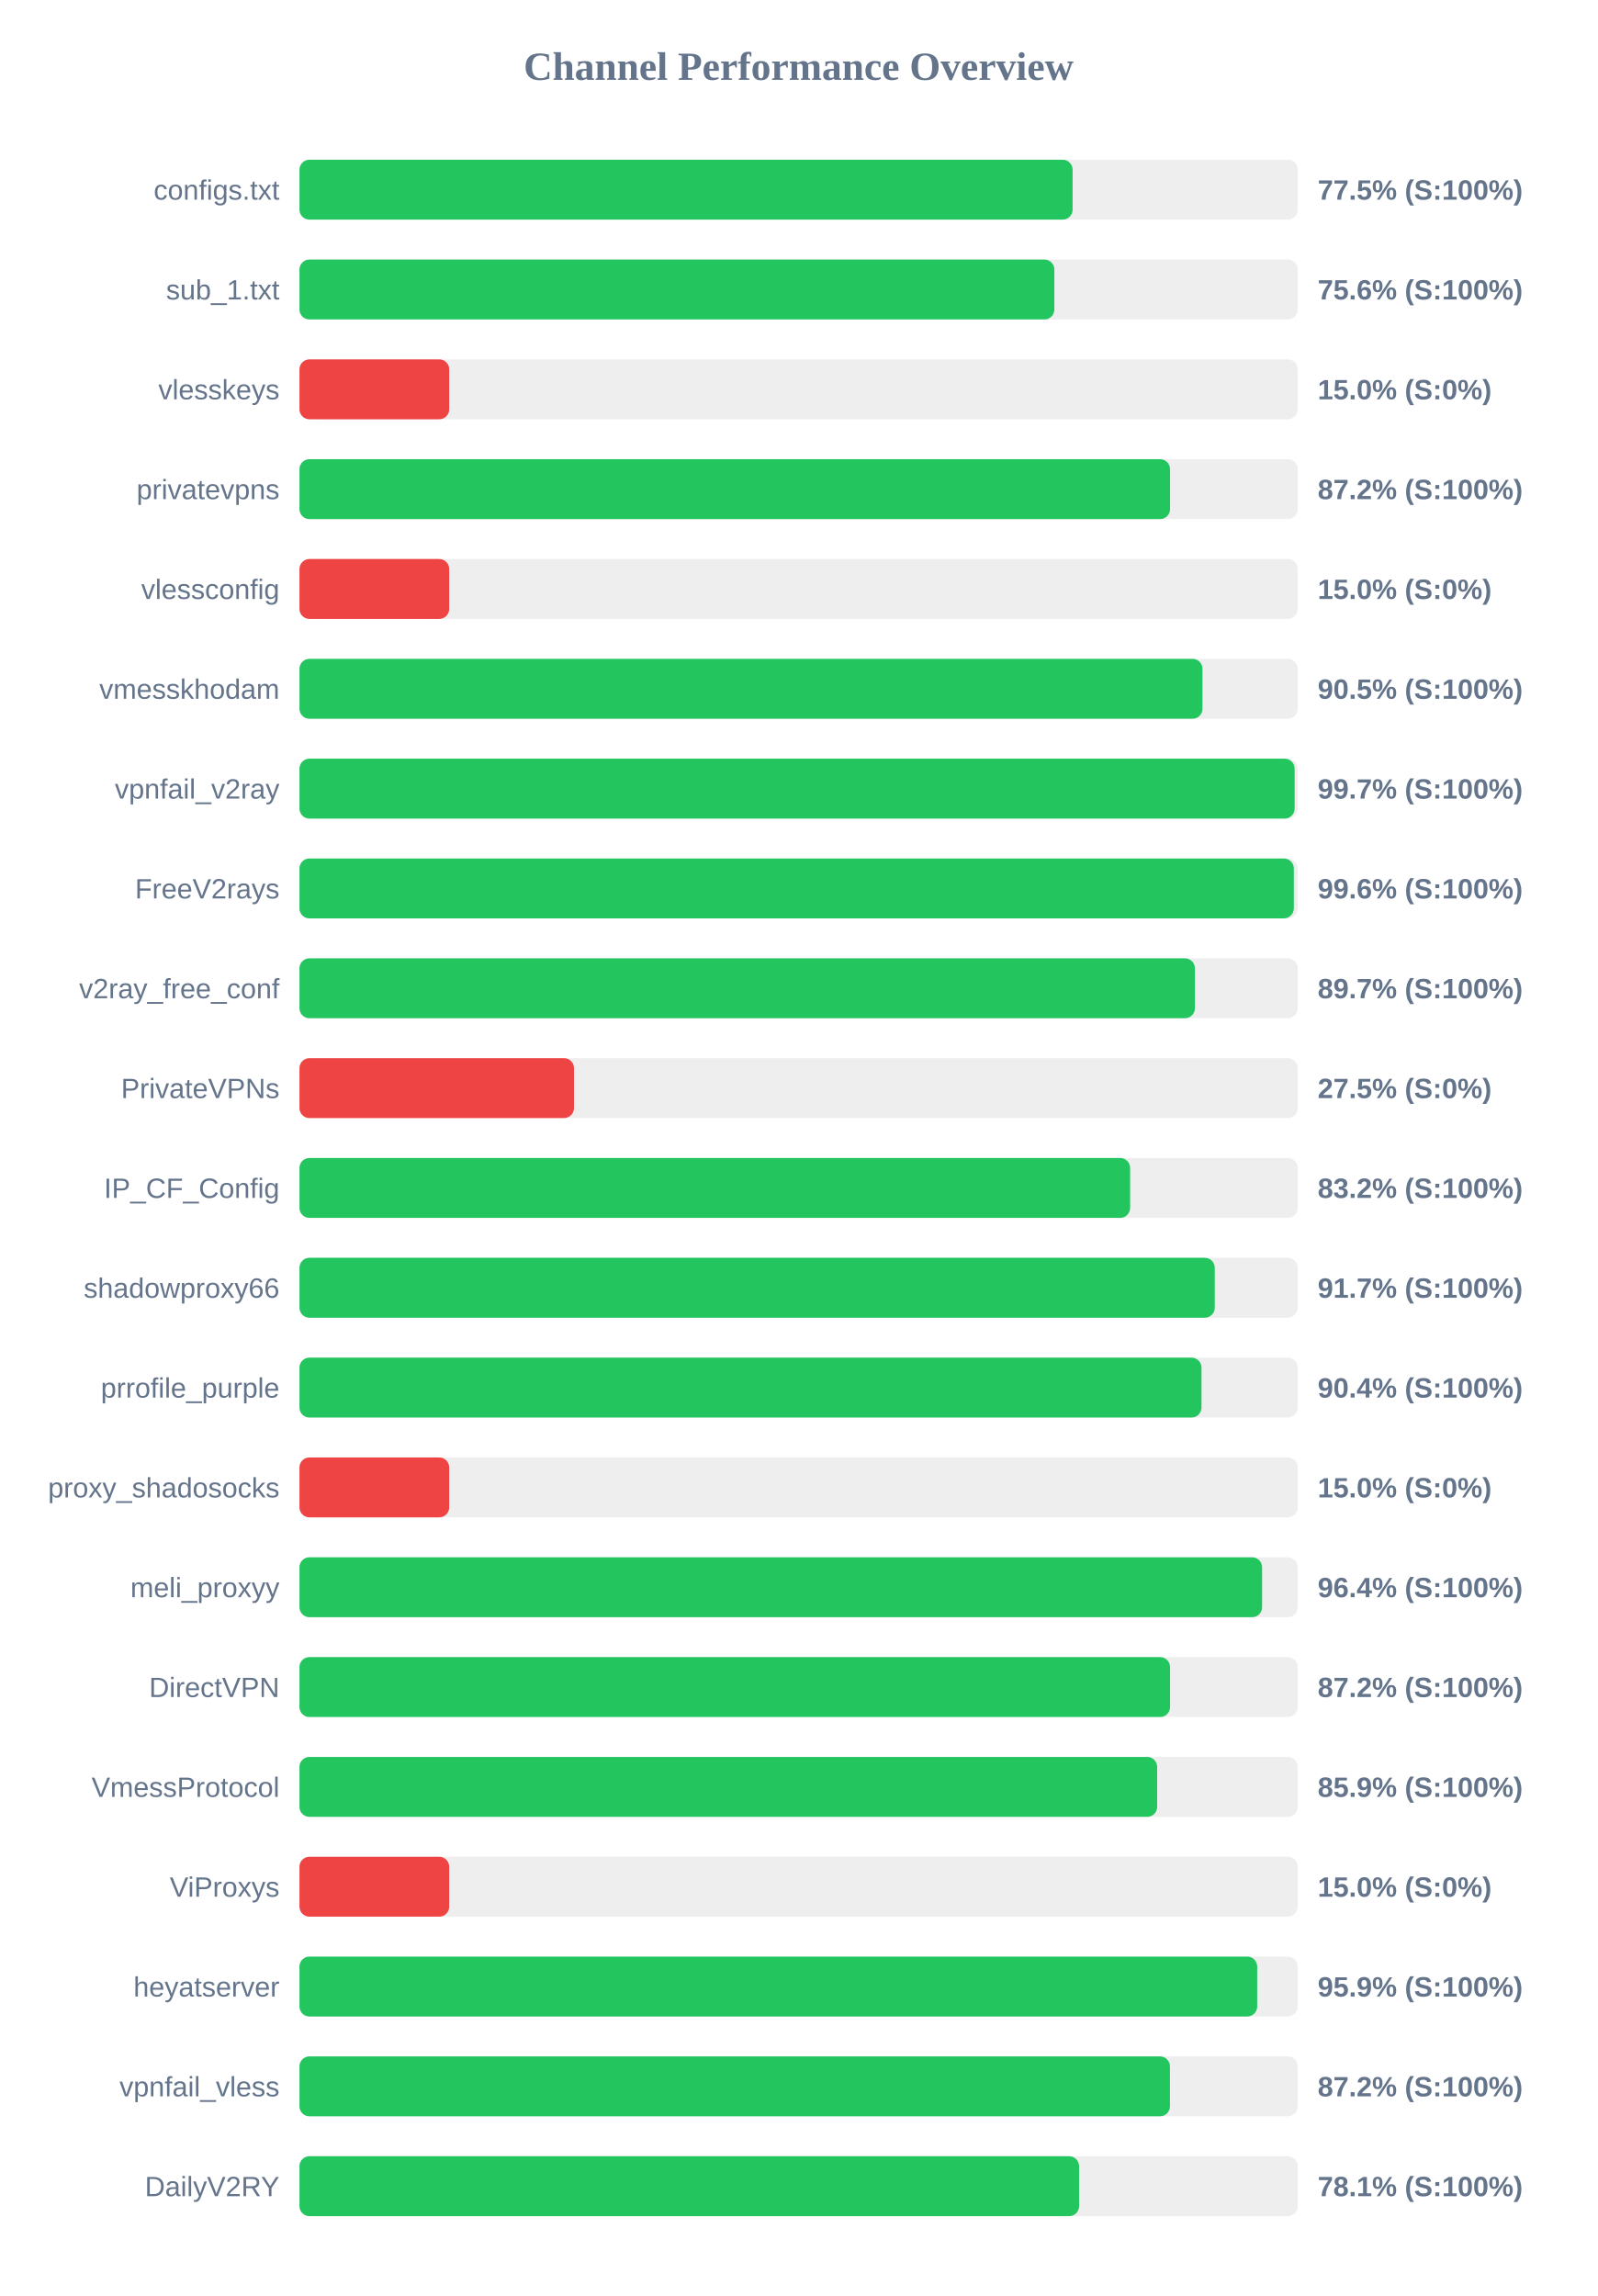
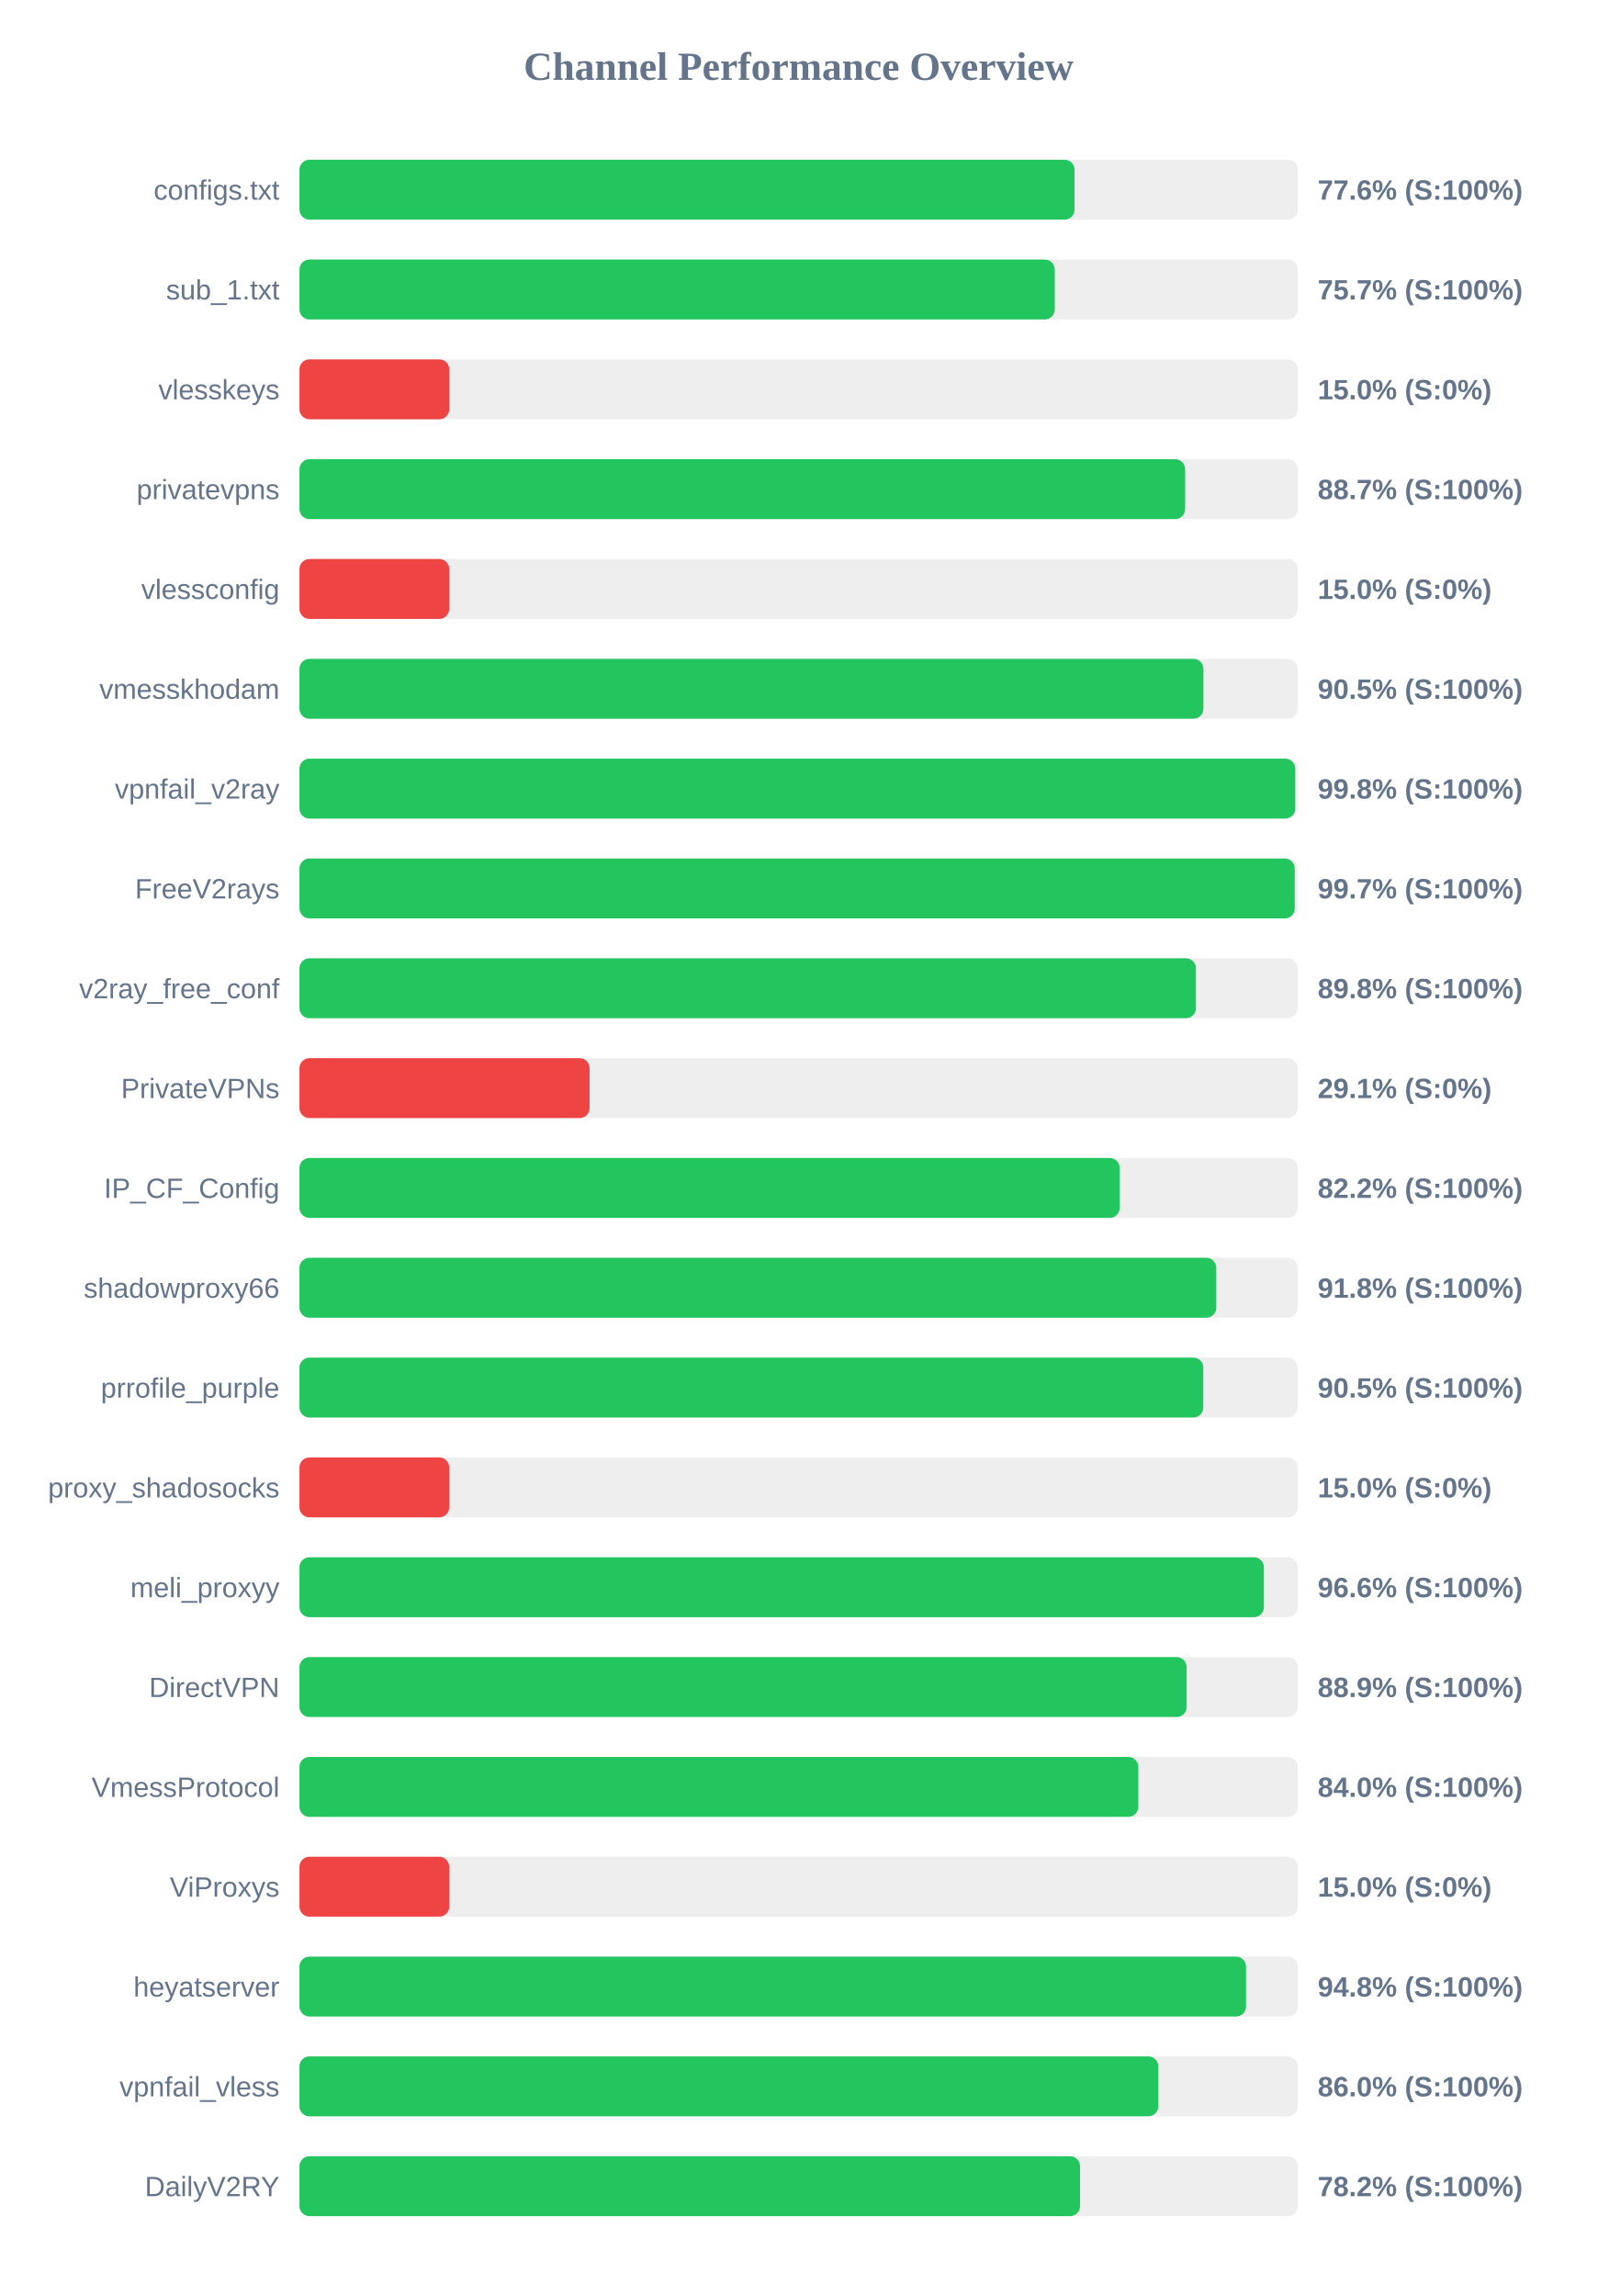
<svg xmlns="http://www.w3.org/2000/svg" width="800" height="1150" version="1.1">
  <style>
        .row { font: 14px Arial; fill: #64748b; }
        .score { font: bold 14px Arial; fill: #64748b; }
    </style>
  <text x="400" y="40" text-anchor="middle" font-size="20px" font-weight="bold" fill="#64748b">Channel Performance Overview</text>
  <rect x="150" y="80" width="500" height="30" fill="#eee" rx="5" />
-   <rect x="150" y="80" width="387.25" height="30" fill="#22c55e" rx="5" />
+   <rect x="150" y="80" width="388.2" height="30" fill="#22c55e" rx="5" />
  <text x="140" y="100" text-anchor="end" class="row">configs.txt</text>
-   <text x="660" y="100" text-anchor="start" class="score">77.5% (S:100%)</text>
+   <text x="660" y="100" text-anchor="start" class="score">77.6% (S:100%)</text>
  <rect x="150" y="130" width="500" height="30" fill="#eee" rx="5" />
-   <rect x="150" y="130" width="378.1" height="30" fill="#22c55e" rx="5" />
+   <rect x="150" y="130" width="378.3" height="30" fill="#22c55e" rx="5" />
  <text x="140" y="150" text-anchor="end" class="row">sub_1.txt</text>
-   <text x="660" y="150" text-anchor="start" class="score">75.6% (S:100%)</text>
+   <text x="660" y="150" text-anchor="start" class="score">75.7% (S:100%)</text>
  <rect x="150" y="180" width="500" height="30" fill="#eee" rx="5" />
  <rect x="150" y="180" width="75.0" height="30" fill="#ef4444" rx="5" />
  <text x="140" y="200" text-anchor="end" class="row">vlesskeys</text>
  <text x="660" y="200" text-anchor="start" class="score">15.0% (S:0%)</text>
  <rect x="150" y="230" width="500" height="30" fill="#eee" rx="5" />
-   <rect x="150" y="230" width="436.05" height="30" fill="#22c55e" rx="5" />
+   <rect x="150" y="230" width="443.6" height="30" fill="#22c55e" rx="5" />
  <text x="140" y="250" text-anchor="end" class="row">privatevpns</text>
-   <text x="660" y="250" text-anchor="start" class="score">87.2% (S:100%)</text>
+   <text x="660" y="250" text-anchor="start" class="score">88.7% (S:100%)</text>
  <rect x="150" y="280" width="500" height="30" fill="#eee" rx="5" />
  <rect x="150" y="280" width="75.0" height="30" fill="#ef4444" rx="5" />
  <text x="140" y="300" text-anchor="end" class="row">vlessconfig</text>
  <text x="660" y="300" text-anchor="start" class="score">15.0% (S:0%)</text>
  <rect x="150" y="330" width="500" height="30" fill="#eee" rx="5" />
-   <rect x="150" y="330" width="452.3" height="30" fill="#22c55e" rx="5" />
+   <rect x="150" y="330" width="452.75" height="30" fill="#22c55e" rx="5" />
  <text x="140" y="350" text-anchor="end" class="row">vmesskhodam</text>
  <text x="660" y="350" text-anchor="start" class="score">90.5% (S:100%)</text>
  <rect x="150" y="380" width="500" height="30" fill="#eee" rx="5" />
-   <rect x="150" y="380" width="498.45" height="30" fill="#22c55e" rx="5" />
+   <rect x="150" y="380" width="498.75" height="30" fill="#22c55e" rx="5" />
  <text x="140" y="400" text-anchor="end" class="row">vpnfail_v2ray</text>
-   <text x="660" y="400" text-anchor="start" class="score">99.7% (S:100%)</text>
+   <text x="660" y="400" text-anchor="start" class="score">99.8% (S:100%)</text>
  <rect x="150" y="430" width="500" height="30" fill="#eee" rx="5" />
-   <rect x="150" y="430" width="498.05" height="30" fill="#22c55e" rx="5" />
+   <rect x="150" y="430" width="498.5" height="30" fill="#22c55e" rx="5" />
  <text x="140" y="450" text-anchor="end" class="row">FreeV2rays</text>
-   <text x="660" y="450" text-anchor="start" class="score">99.6% (S:100%)</text>
+   <text x="660" y="450" text-anchor="start" class="score">99.7% (S:100%)</text>
  <rect x="150" y="480" width="500" height="30" fill="#eee" rx="5" />
-   <rect x="150" y="480" width="448.5" height="30" fill="#22c55e" rx="5" />
+   <rect x="150" y="480" width="449.0" height="30" fill="#22c55e" rx="5" />
  <text x="140" y="500" text-anchor="end" class="row">v2ray_free_conf</text>
-   <text x="660" y="500" text-anchor="start" class="score">89.7% (S:100%)</text>
+   <text x="660" y="500" text-anchor="start" class="score">89.8% (S:100%)</text>
  <rect x="150" y="530" width="500" height="30" fill="#eee" rx="5" />
-   <rect x="150" y="530" width="137.5" height="30" fill="#ef4444" rx="5" />
+   <rect x="150" y="530" width="145.3" height="30" fill="#ef4444" rx="5" />
  <text x="140" y="550" text-anchor="end" class="row">PrivateVPNs</text>
-   <text x="660" y="550" text-anchor="start" class="score">27.5% (S:0%)</text>
+   <text x="660" y="550" text-anchor="start" class="score">29.1% (S:0%)</text>
  <rect x="150" y="580" width="500" height="30" fill="#eee" rx="5" />
-   <rect x="150" y="580" width="416.05" height="30" fill="#22c55e" rx="5" />
+   <rect x="150" y="580" width="410.8" height="30" fill="#22c55e" rx="5" />
  <text x="140" y="600" text-anchor="end" class="row">IP_CF_Config</text>
-   <text x="660" y="600" text-anchor="start" class="score">83.2% (S:100%)</text>
+   <text x="660" y="600" text-anchor="start" class="score">82.2% (S:100%)</text>
  <rect x="150" y="630" width="500" height="30" fill="#eee" rx="5" />
-   <rect x="150" y="630" width="458.45" height="30" fill="#22c55e" rx="5" />
+   <rect x="150" y="630" width="459.2" height="30" fill="#22c55e" rx="5" />
  <text x="140" y="650" text-anchor="end" class="row">shadowproxy66</text>
-   <text x="660" y="650" text-anchor="start" class="score">91.7% (S:100%)</text>
+   <text x="660" y="650" text-anchor="start" class="score">91.8% (S:100%)</text>
  <rect x="150" y="680" width="500" height="30" fill="#eee" rx="5" />
-   <rect x="150" y="680" width="451.8" height="30" fill="#22c55e" rx="5" />
+   <rect x="150" y="680" width="452.7" height="30" fill="#22c55e" rx="5" />
  <text x="140" y="700" text-anchor="end" class="row">prrofile_purple</text>
-   <text x="660" y="700" text-anchor="start" class="score">90.4% (S:100%)</text>
+   <text x="660" y="700" text-anchor="start" class="score">90.5% (S:100%)</text>
  <rect x="150" y="730" width="500" height="30" fill="#eee" rx="5" />
  <rect x="150" y="730" width="75.0" height="30" fill="#ef4444" rx="5" />
  <text x="140" y="750" text-anchor="end" class="row">proxy_shadosocks</text>
  <text x="660" y="750" text-anchor="start" class="score">15.0% (S:0%)</text>
  <rect x="150" y="780" width="500" height="30" fill="#eee" rx="5" />
-   <rect x="150" y="780" width="482.15" height="30" fill="#22c55e" rx="5" />
+   <rect x="150" y="780" width="483.05" height="30" fill="#22c55e" rx="5" />
  <text x="140" y="800" text-anchor="end" class="row">meli_proxyy</text>
-   <text x="660" y="800" text-anchor="start" class="score">96.4% (S:100%)</text>
+   <text x="660" y="800" text-anchor="start" class="score">96.6% (S:100%)</text>
  <rect x="150" y="830" width="500" height="30" fill="#eee" rx="5" />
-   <rect x="150" y="830" width="436.05" height="30" fill="#22c55e" rx="5" />
+   <rect x="150" y="830" width="444.35" height="30" fill="#22c55e" rx="5" />
  <text x="140" y="850" text-anchor="end" class="row">DirectVPN</text>
-   <text x="660" y="850" text-anchor="start" class="score">87.2% (S:100%)</text>
+   <text x="660" y="850" text-anchor="start" class="score">88.9% (S:100%)</text>
  <rect x="150" y="880" width="500" height="30" fill="#eee" rx="5" />
-   <rect x="150" y="880" width="429.6" height="30" fill="#22c55e" rx="5" />
+   <rect x="150" y="880" width="420.15" height="30" fill="#22c55e" rx="5" />
  <text x="140" y="900" text-anchor="end" class="row">VmessProtocol</text>
-   <text x="660" y="900" text-anchor="start" class="score">85.9% (S:100%)</text>
+   <text x="660" y="900" text-anchor="start" class="score">84.0% (S:100%)</text>
  <rect x="150" y="930" width="500" height="30" fill="#eee" rx="5" />
  <rect x="150" y="930" width="75.0" height="30" fill="#ef4444" rx="5" />
  <text x="140" y="950" text-anchor="end" class="row">ViProxys</text>
  <text x="660" y="950" text-anchor="start" class="score">15.0% (S:0%)</text>
  <rect x="150" y="980" width="500" height="30" fill="#eee" rx="5" />
-   <rect x="150" y="980" width="479.7" height="30" fill="#22c55e" rx="5" />
+   <rect x="150" y="980" width="474.1" height="30" fill="#22c55e" rx="5" />
  <text x="140" y="1000" text-anchor="end" class="row">heyatserver</text>
-   <text x="660" y="1000" text-anchor="start" class="score">95.9% (S:100%)</text>
+   <text x="660" y="1000" text-anchor="start" class="score">94.8% (S:100%)</text>
  <rect x="150" y="1030" width="500" height="30" fill="#eee" rx="5" />
-   <rect x="150" y="1030" width="436.0" height="30" fill="#22c55e" rx="5" />
+   <rect x="150" y="1030" width="430.15" height="30" fill="#22c55e" rx="5" />
  <text x="140" y="1050" text-anchor="end" class="row">vpnfail_vless</text>
-   <text x="660" y="1050" text-anchor="start" class="score">87.2% (S:100%)</text>
+   <text x="660" y="1050" text-anchor="start" class="score">86.0% (S:100%)</text>
  <rect x="150" y="1080" width="500" height="30" fill="#eee" rx="5" />
-   <rect x="150" y="1080" width="390.5" height="30" fill="#22c55e" rx="5" />
+   <rect x="150" y="1080" width="390.95" height="30" fill="#22c55e" rx="5" />
  <text x="140" y="1100" text-anchor="end" class="row">DailyV2RY</text>
-   <text x="660" y="1100" text-anchor="start" class="score">78.1% (S:100%)</text>
+   <text x="660" y="1100" text-anchor="start" class="score">78.2% (S:100%)</text>
</svg>
